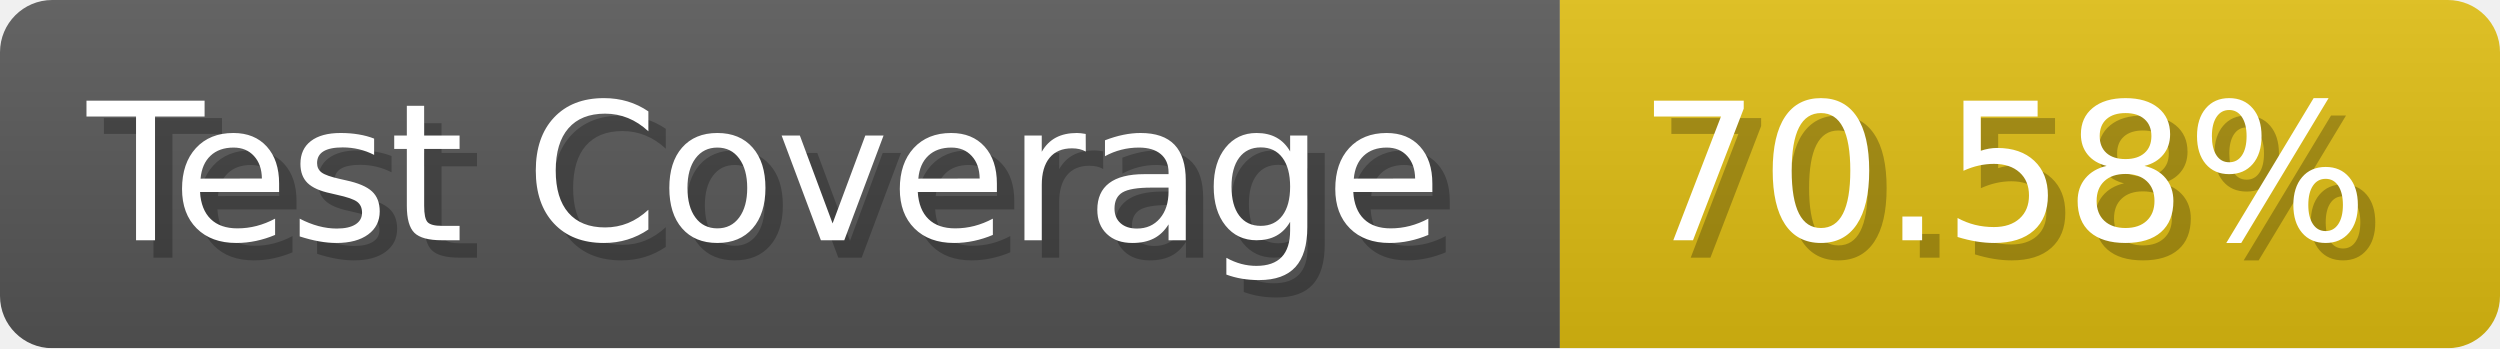
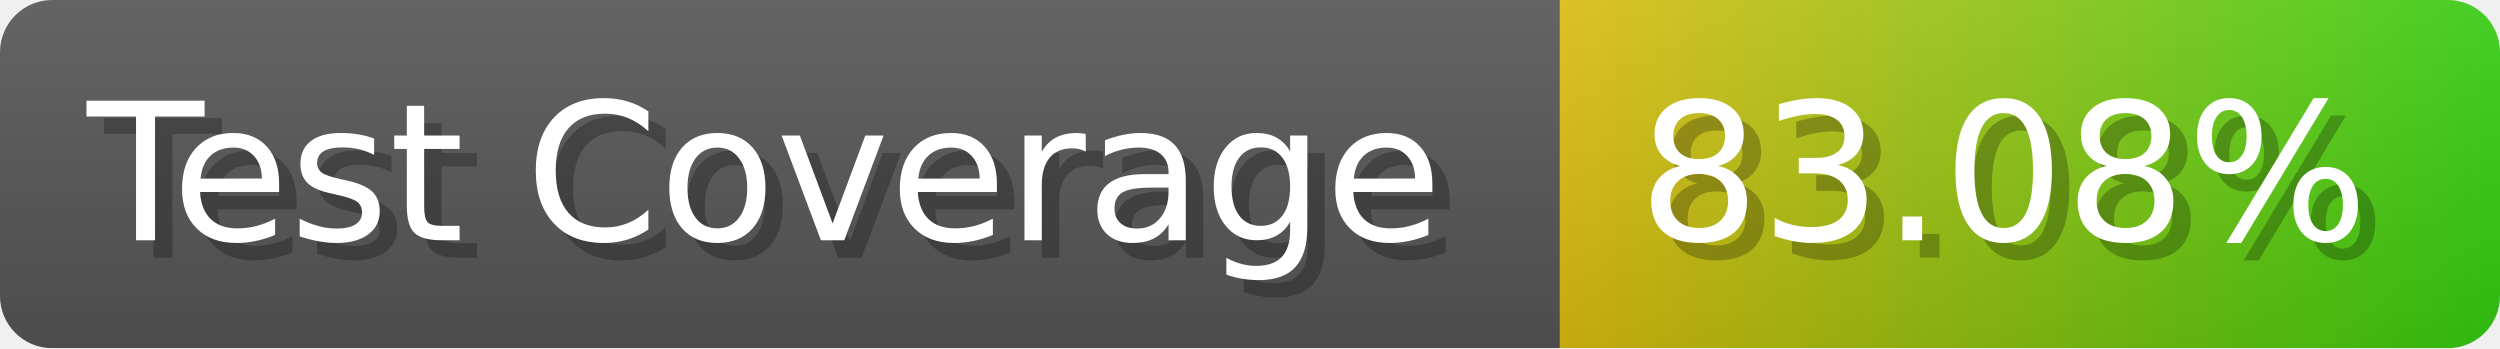
- <svg xmlns="http://www.w3.org/2000/svg" width="143.6" height="20" viewBox="0 0 1436 200" role="img" aria-label="Test Coverage: 70.58%">
+ <svg xmlns="http://www.w3.org/2000/svg" width="143.6" height="20" viewBox="0 0 1436 200" role="img" aria-label="Test Coverage: 83.08%">
  <linearGradient id="a" x2="0" y2="100%">
    <stop offset="0" stop-opacity=".1" stop-color="#EEE" />
    <stop offset="1" stop-opacity=".1" />
  </linearGradient>
  <mask id="m">
    <rect width="1436" height="200" rx="30" fill="#FFF" />
  </mask>
  <g mask="url(#m)">
    <rect width="896" height="200" fill="#555" />
-     <rect width="540" height="200" fill="#DB1" x="896" />
+     <rect width="540" height="200" fill="url(#x)" x="896" />
    <rect width="1436" height="200" fill="url(#a)" />
  </g>
  <g aria-hidden="true" fill="#fff" text-anchor="start" font-family="Verdana,DejaVu Sans,sans-serif" font-size="110">
    <text x="60" y="148" textLength="796" fill="#000" opacity="0.25">Test Coverage</text>
    <text x="50" y="138" textLength="796">Test Coverage</text>
-     <text x="951" y="148" textLength="440" fill="#000" opacity="0.25">70.58%</text>
-     <text x="941" y="138" textLength="440">70.58%</text>
+     <text x="951" y="148" textLength="440" fill="#000" opacity="0.25">83.08%</text>
+     <text x="941" y="138" textLength="440">83.08%</text>
  </g>
+   <linearGradient id="x" x1="0%" y1="0%" x2="100%" y2="0%">
+     <stop offset="0%" style="stop-color:#DB1" />
+     <stop offset="100%" style="stop-color:#3C1" />
+   </linearGradient>
</svg>
